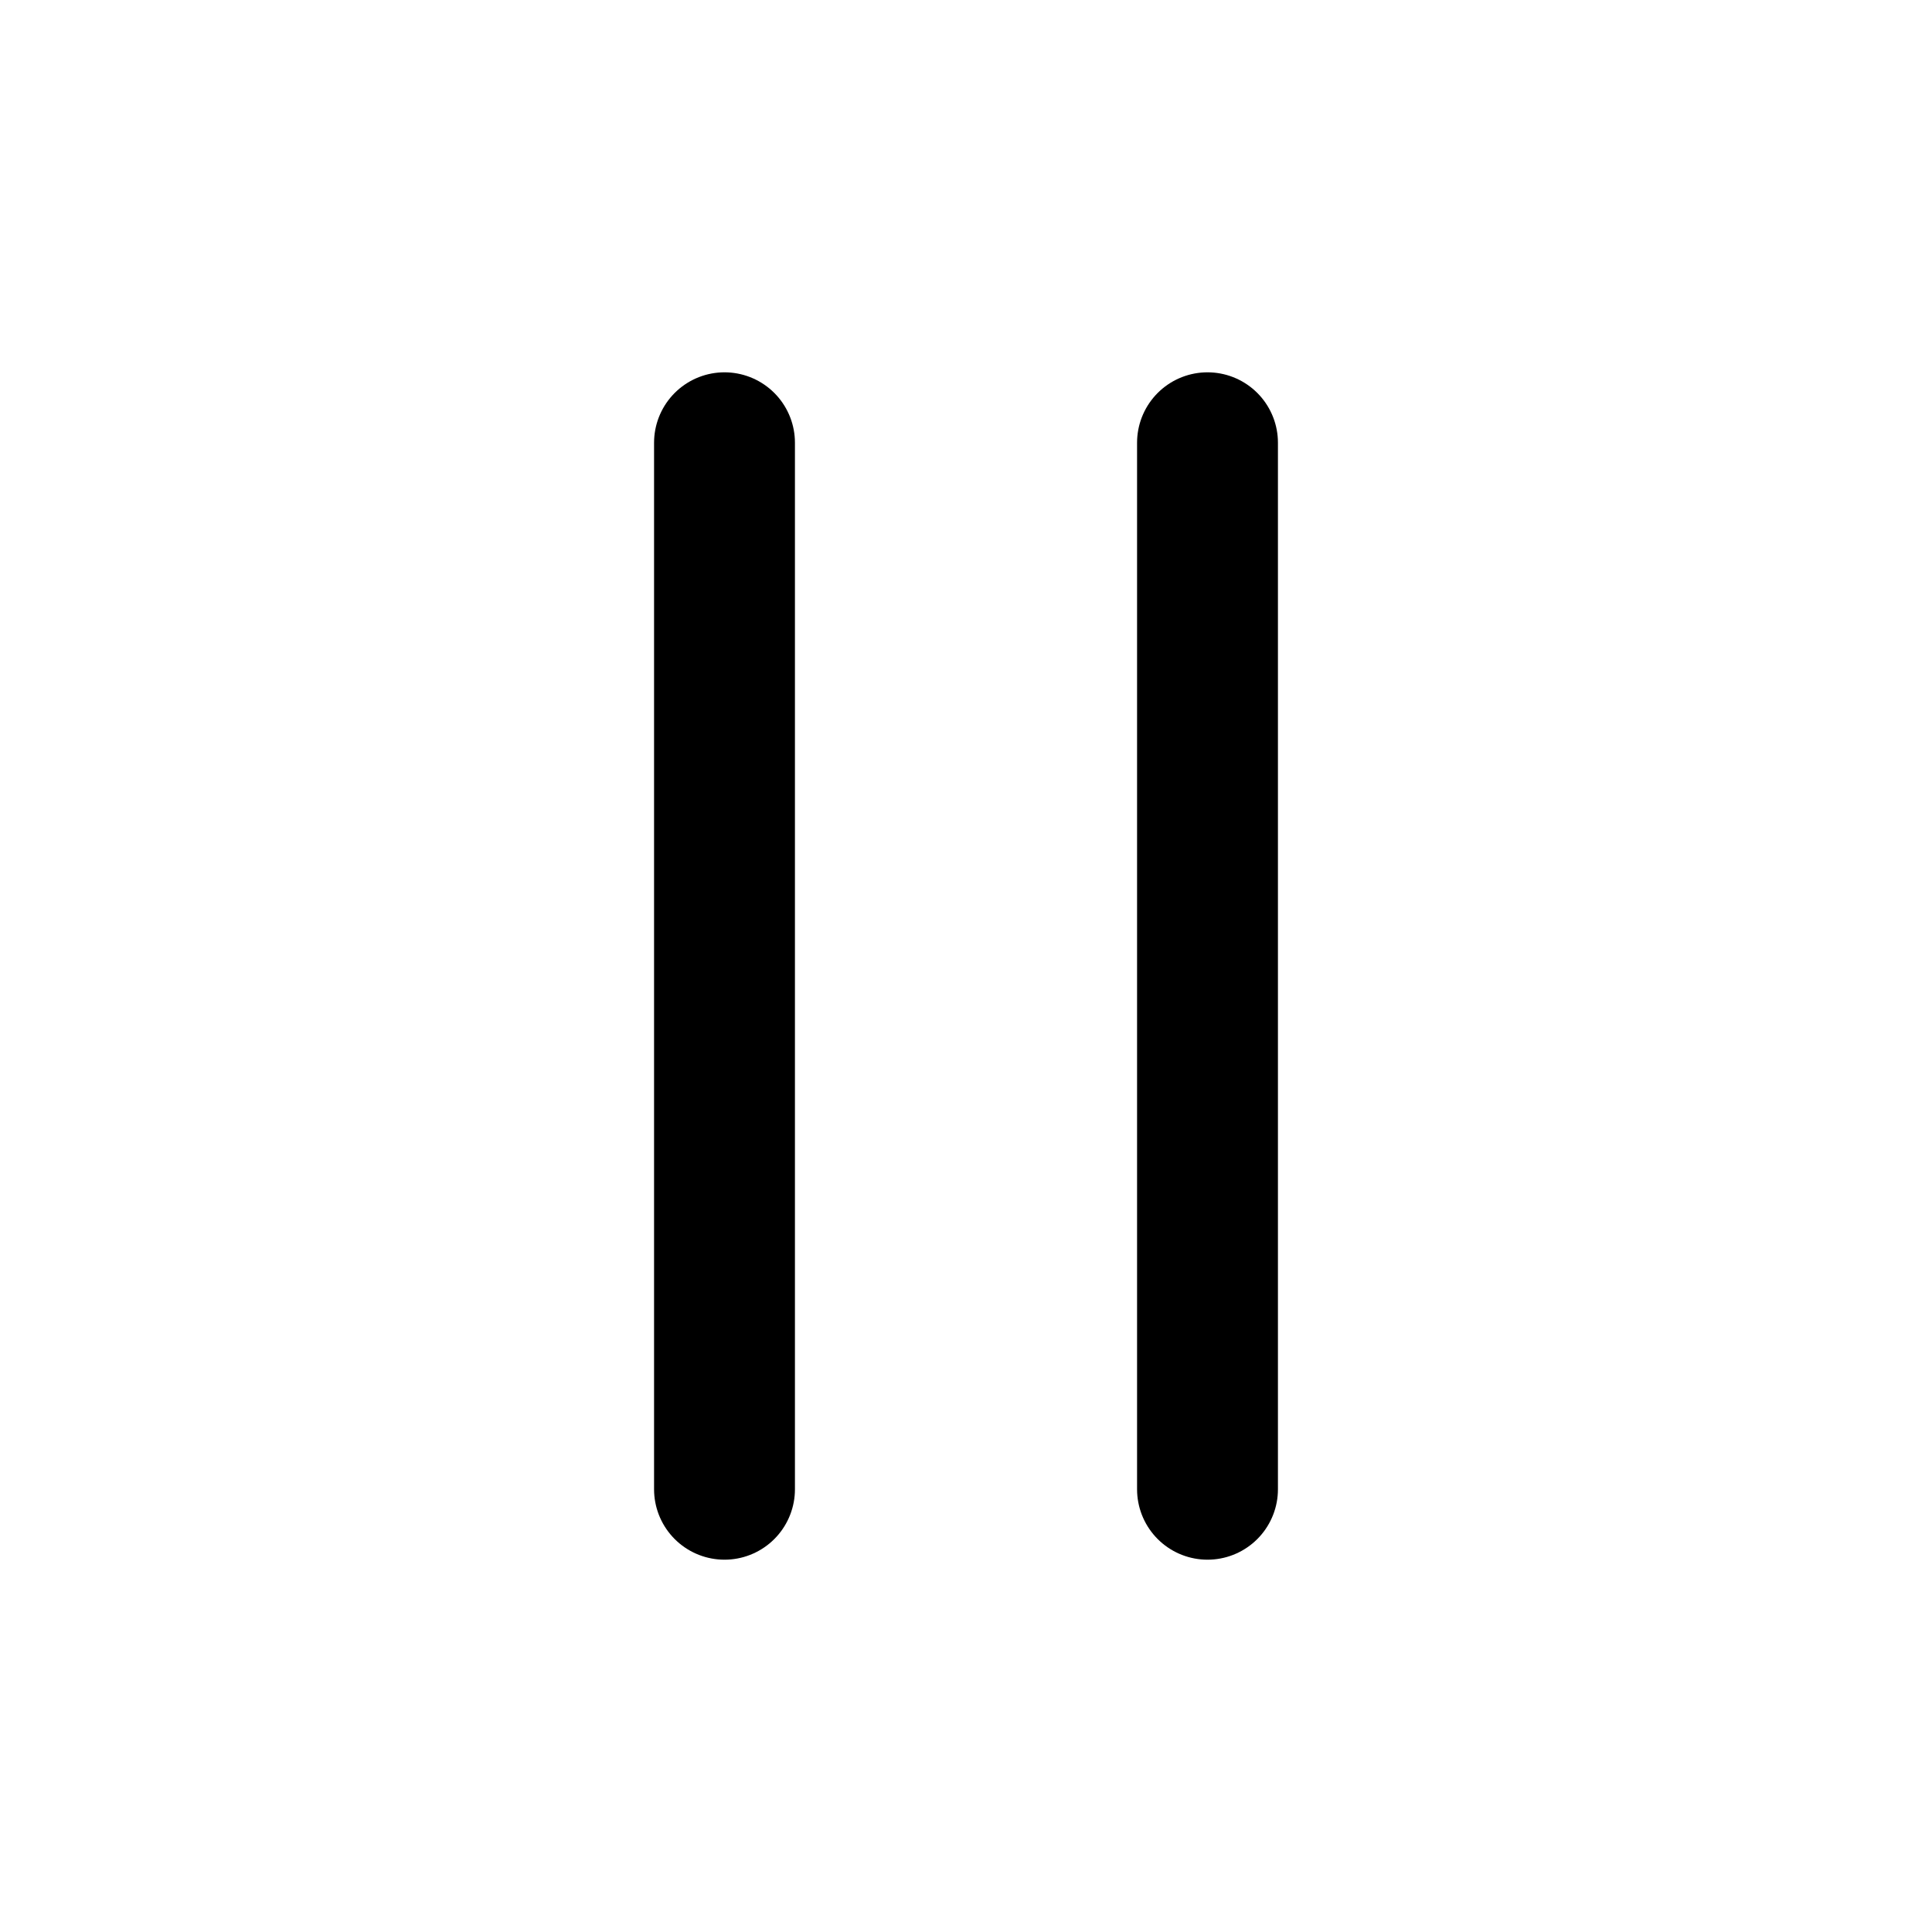
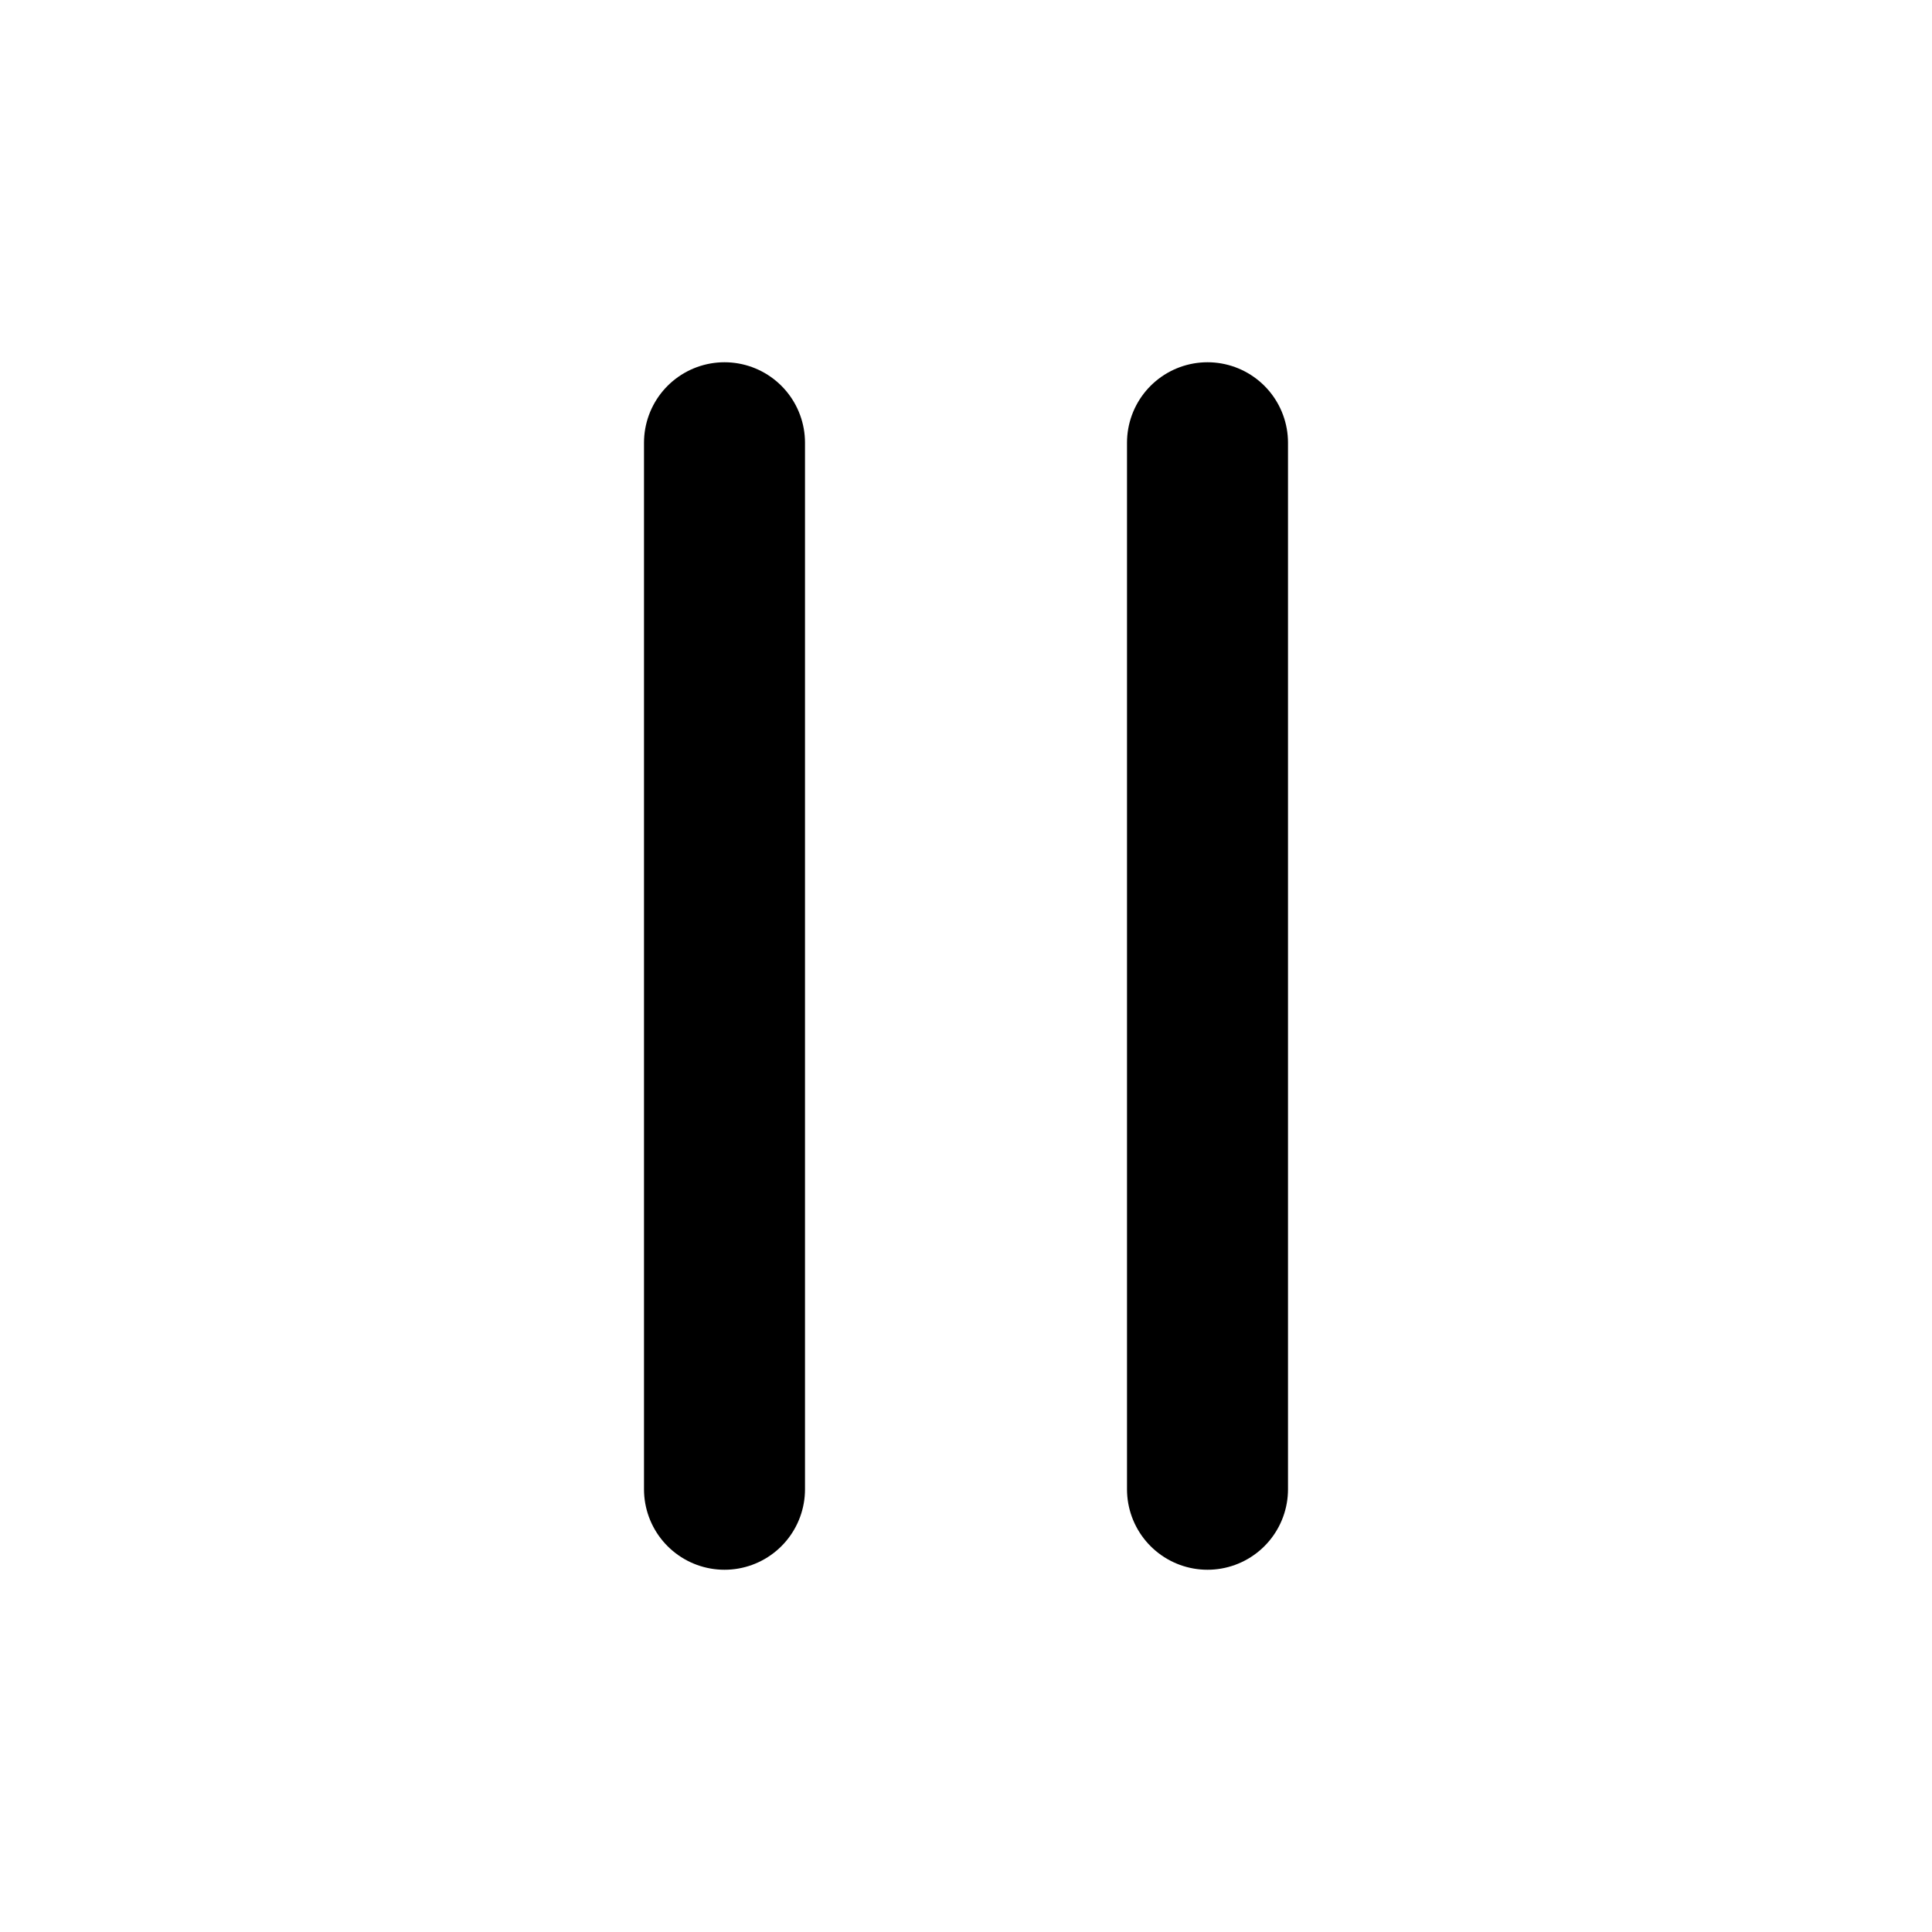
- <svg xmlns="http://www.w3.org/2000/svg" viewBox="0 0 24 24" fill="none" stroke="#000" stroke-width="1.75" stroke-linecap="round" stroke-linejoin="round">
+ <svg xmlns="http://www.w3.org/2000/svg" viewBox="0 0 24 24" fill="none" stroke="#000" stroke-width="2" stroke-linecap="round" stroke-linejoin="round">
  <path d="M9 5.5v13M15 5.5v13" />
</svg>
